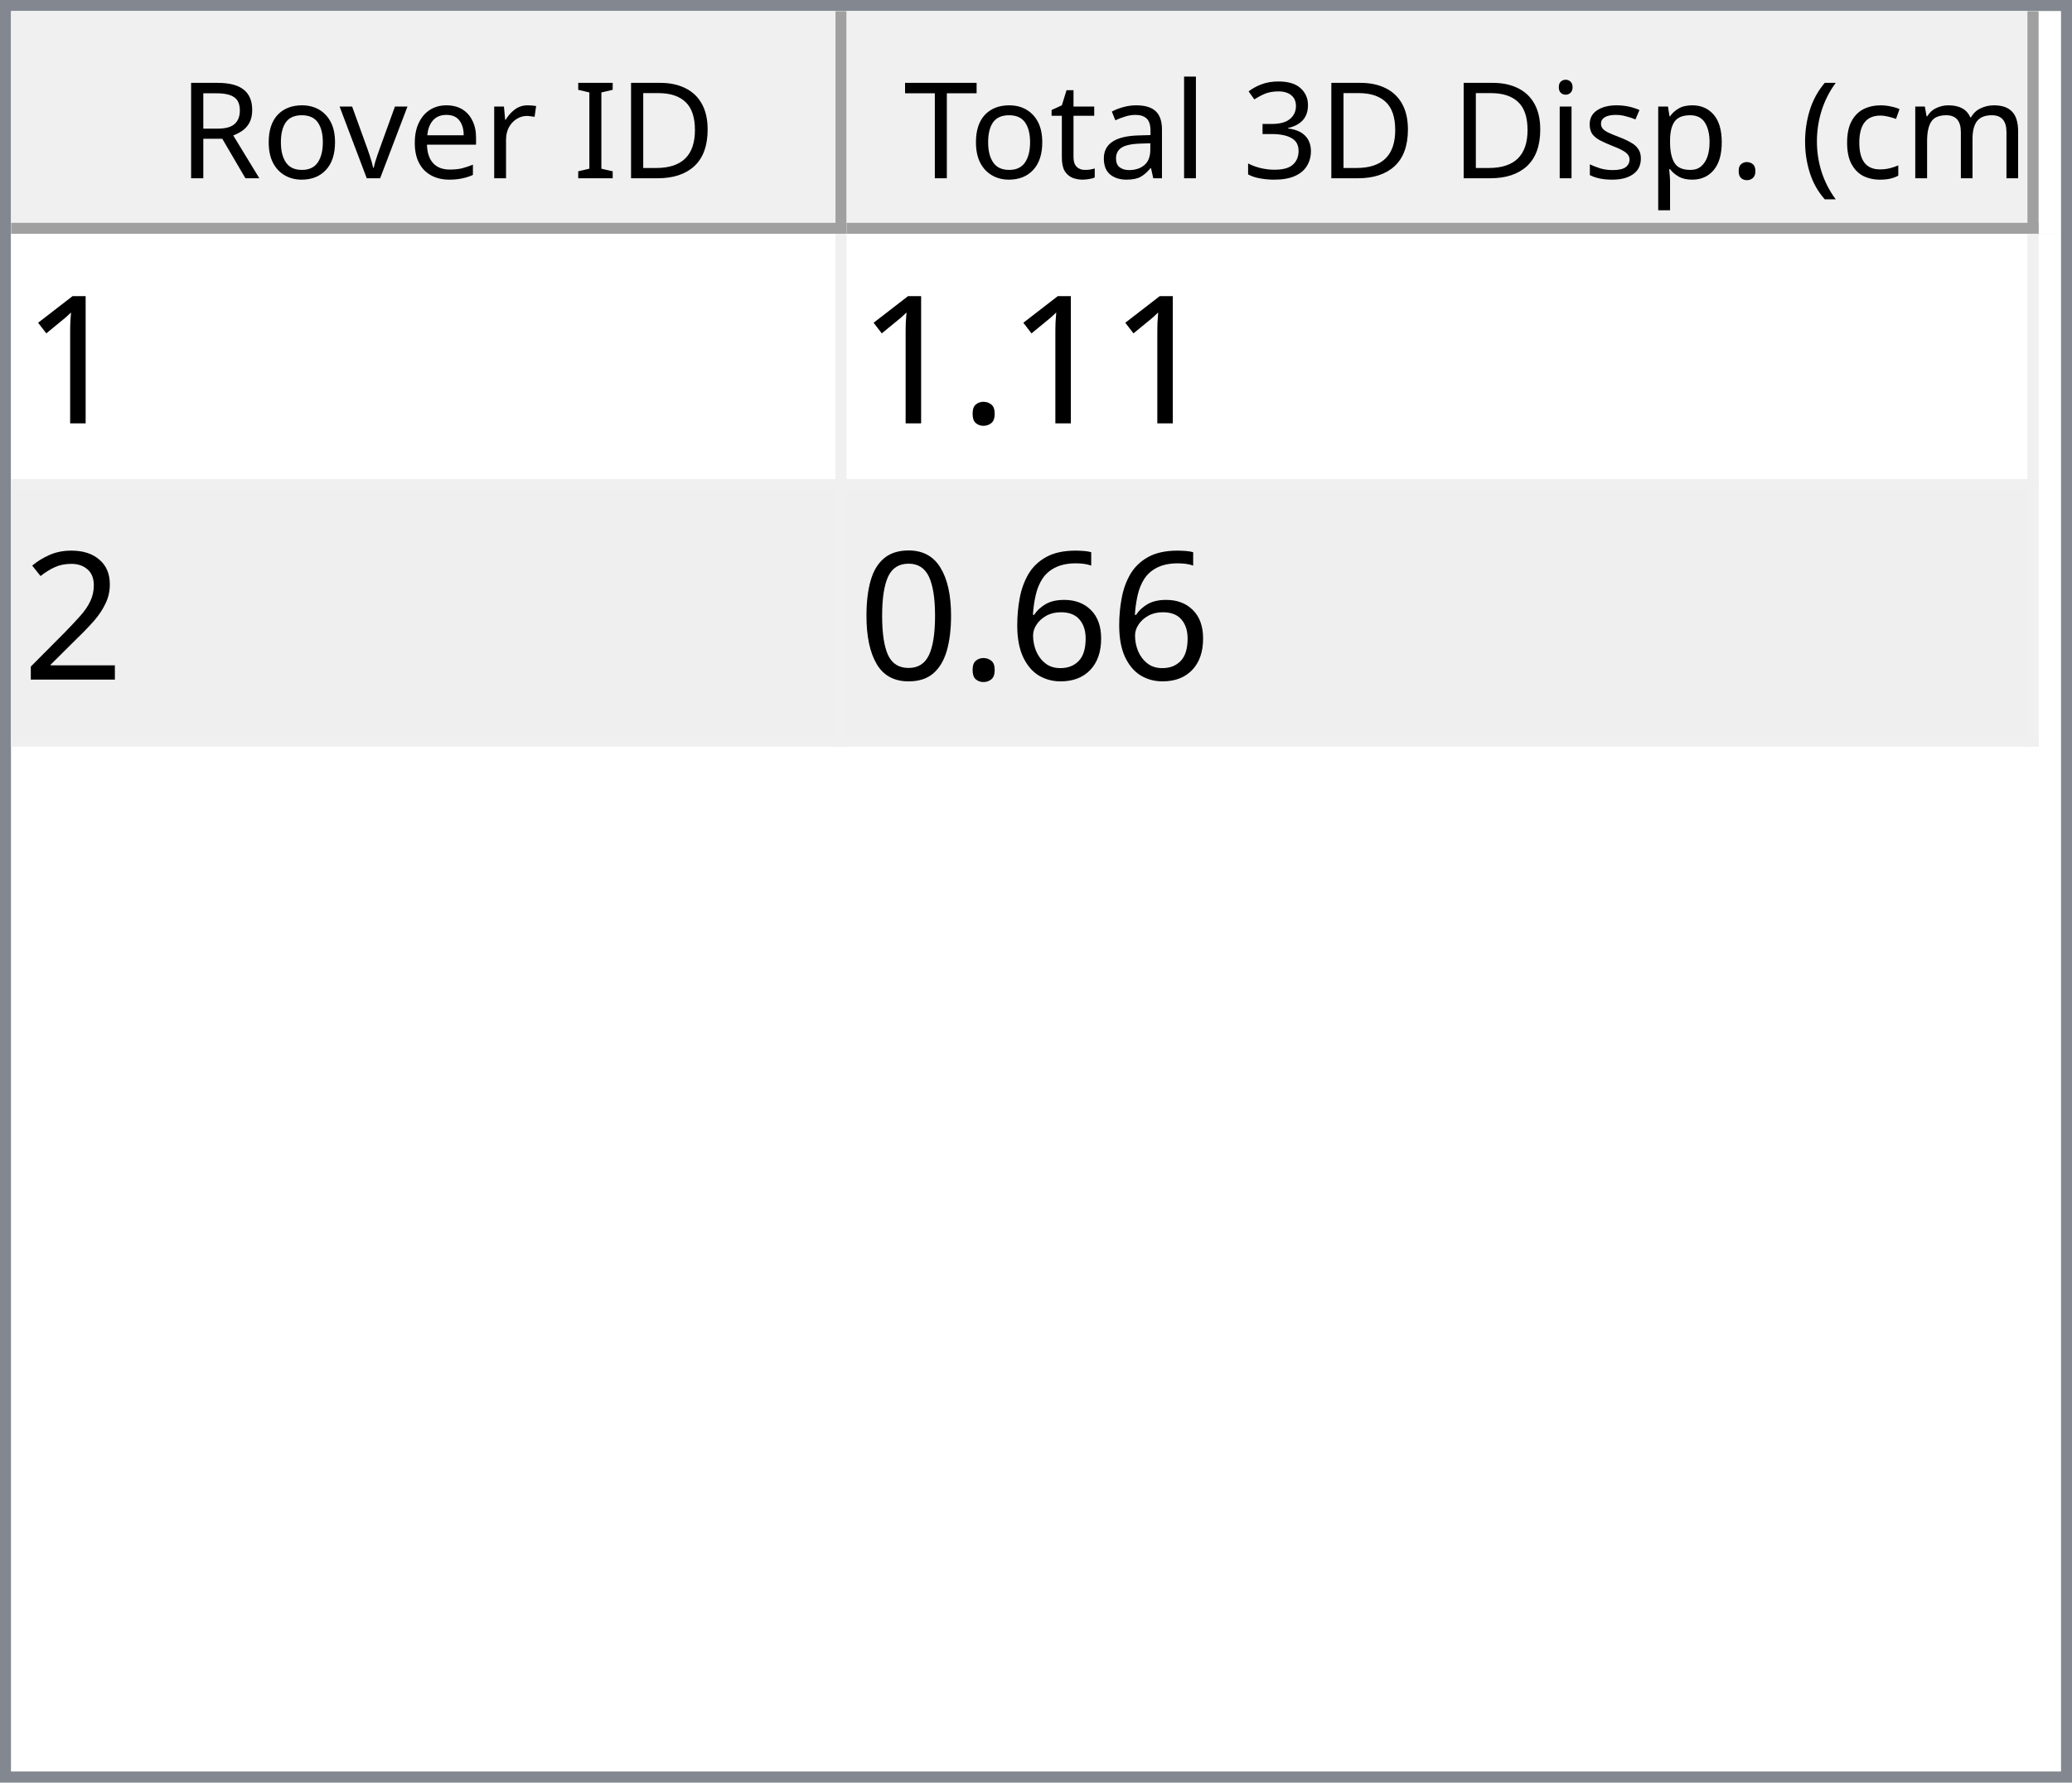
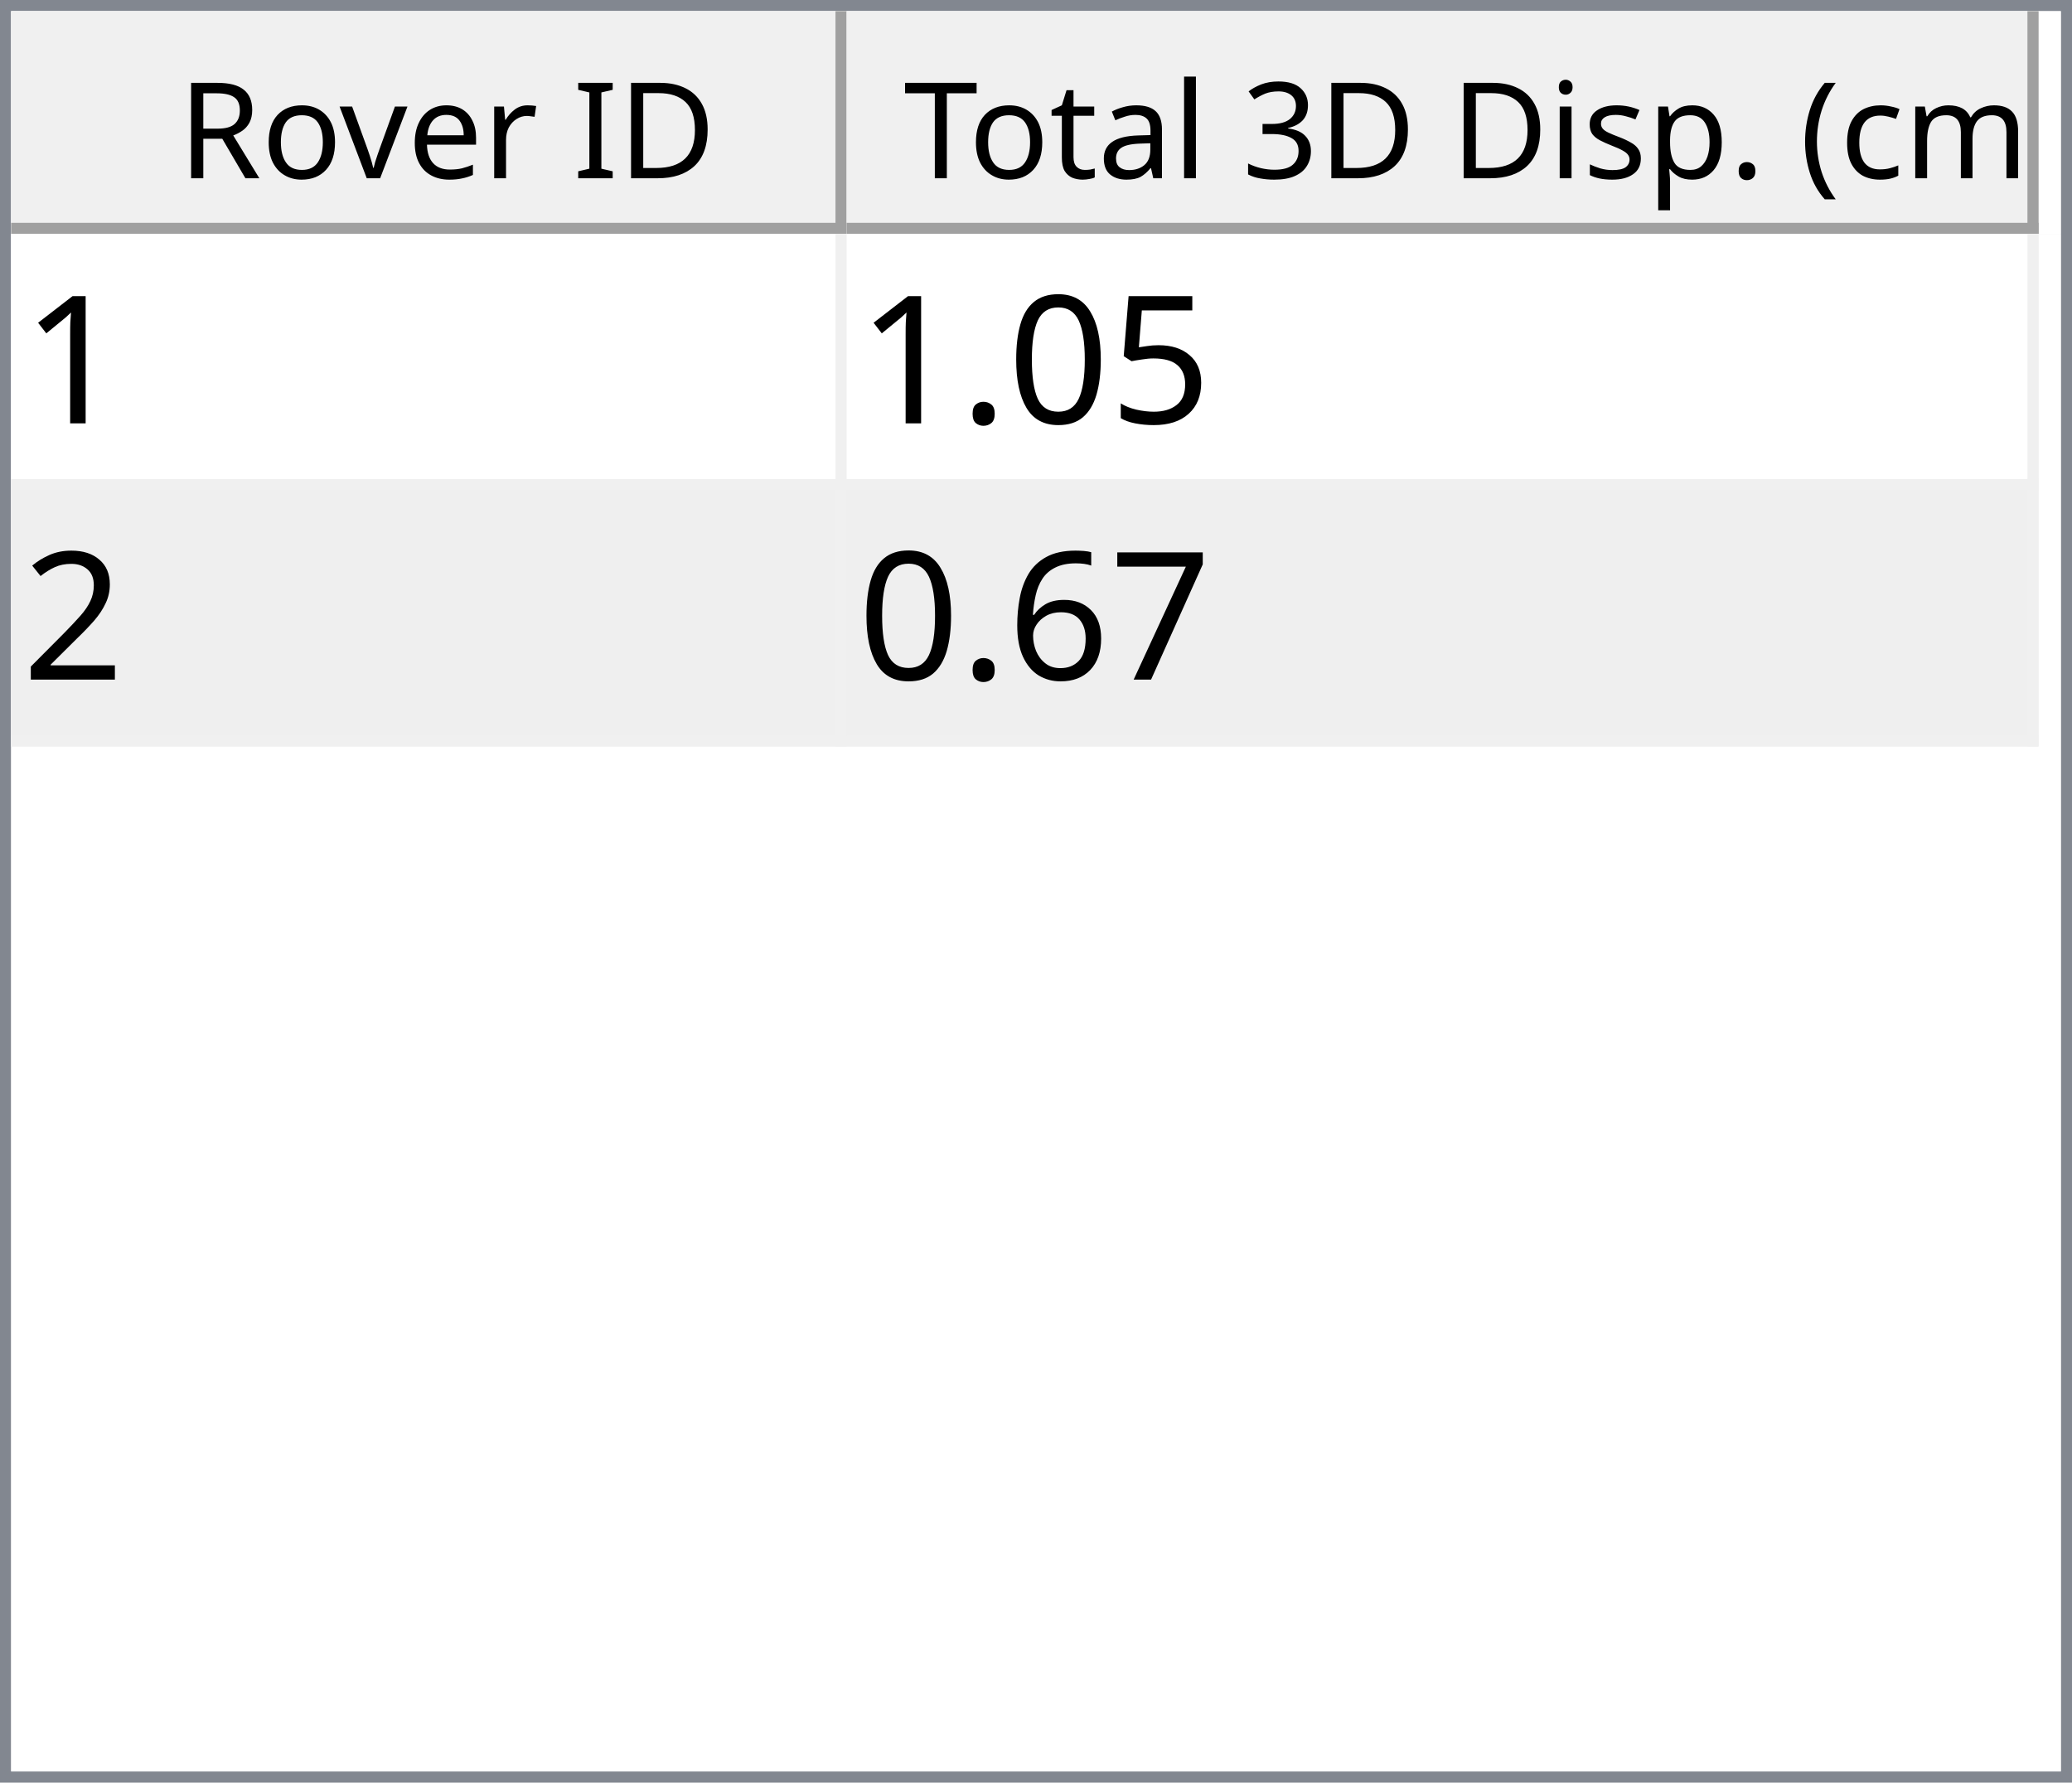
<svg xmlns="http://www.w3.org/2000/svg" style="fill-opacity:1; color-rendering:auto; color-interpolation:auto; text-rendering:auto; stroke:black; stroke-linecap:square; stroke-miterlimit:10; shape-rendering:auto; stroke-opacity:1; fill:black; stroke-dasharray:none; font-weight:normal; stroke-width:1; font-family:'Dialog'; font-style:normal; stroke-linejoin:miter; font-size:12px; stroke-dashoffset:0; image-rendering:auto;" width="186" height="160">
  <defs id="genericDefs" />
  <g>
    <defs id="defs1">
      <clipPath clipPathUnits="userSpaceOnUse" id="clipPath1">
        <path d="M0 0 L186 0 L186 160 L0 160 L0 0 Z" />
      </clipPath>
      <clipPath clipPathUnits="userSpaceOnUse" id="clipPath2">
        <path d="M0 0 L0 160 L186 160 L186 0 Z" />
      </clipPath>
      <clipPath clipPathUnits="userSpaceOnUse" id="clipPath3">
        <path d="M0 0 L0 20 L184 20 L184 0 Z" />
      </clipPath>
      <clipPath clipPathUnits="userSpaceOnUse" id="clipPath4">
        <path d="M0 0 L0 20 L75 20 L75 0 Z" />
      </clipPath>
      <clipPath clipPathUnits="userSpaceOnUse" id="clipPath5">
        <path d="M1 1 L1 19 L74 19 L74 1 Z" />
      </clipPath>
      <clipPath clipPathUnits="userSpaceOnUse" id="clipPath6">
        <path d="M0 0 L0 18 L73 18 L73 0 Z" />
      </clipPath>
      <clipPath clipPathUnits="userSpaceOnUse" id="clipPath7">
        <path d="M-0.5 -0.5 L-0.5 19.5 L74.5 19.5 L74.5 -0.5 Z" />
      </clipPath>
      <clipPath clipPathUnits="userSpaceOnUse" id="clipPath8">
        <path d="M0 0 L0 20 L107 20 L107 0 Z" />
      </clipPath>
      <clipPath clipPathUnits="userSpaceOnUse" id="clipPath9">
        <path d="M1 1 L1 19 L106 19 L106 1 Z" />
      </clipPath>
      <clipPath clipPathUnits="userSpaceOnUse" id="clipPath10">
        <path d="M0 0 L0 18 L105 18 L105 0 Z" />
      </clipPath>
      <clipPath clipPathUnits="userSpaceOnUse" id="clipPath11">
        <path d="M-0.5 -0.5 L-0.5 19.5 L106.5 19.5 L106.5 -0.5 Z" />
      </clipPath>
      <clipPath clipPathUnits="userSpaceOnUse" id="clipPath12">
        <path d="M0 0 L0 138 L184 138 L184 0 Z" />
      </clipPath>
      <clipPath clipPathUnits="userSpaceOnUse" id="clipPath13">
        <path d="M0 0 L0 46 L182 46 L182 0 Z" />
      </clipPath>
      <clipPath clipPathUnits="userSpaceOnUse" id="clipPath14">
        <path d="M-0.5 -0.5 L-0.5 45.5 L181.5 45.5 L181.5 -0.5 Z" />
      </clipPath>
      <clipPath clipPathUnits="userSpaceOnUse" id="clipPath15">
        <path d="M0 0 L0 22 L74 22 L74 0 Z" />
      </clipPath>
      <clipPath clipPathUnits="userSpaceOnUse" id="clipPath16">
        <path d="M0 0 L0 22 L106 22 L106 0 Z" />
      </clipPath>
      <font horiz-adv-x="64.551" id="font1">
        <font-face ascent="107.91" descent="25.098" units-per-em="100" style="font-style:normal; font-family:Segoe UI; font-weight:normal;" />
        <missing-glyph horiz-adv-x="64.551" d="M8.109 0 L8.109 68.266 L56.453 68.266 L56.453 0 L8.109 0 ZM15.328 7.234 L49.219 7.234 L49.219 61.031 L15.328 61.031 L15.328 7.234 Z" />
        <glyph unicode="D" horiz-adv-x="70.117" d="M9.188 0 L9.188 70.016 L28.516 70.016 Q65.531 70.016 65.531 35.891 Q65.531 19.672 55.25 9.836 Q44.969 0 27.734 0 L9.188 0 ZM17.391 62.594 L17.391 7.422 L27.828 7.422 Q41.609 7.422 49.273 14.797 Q56.938 22.172 56.938 35.688 Q56.938 62.594 28.328 62.594 L17.391 62.594 Z" />
        <glyph unicode="I" horiz-adv-x="26.611" d="M17.391 0 L9.188 0 L9.188 70.016 L17.391 70.016 L17.391 0 Z" />
        <glyph unicode=" " horiz-adv-x="27.393" d="" />
        <glyph unicode="r" horiz-adv-x="34.766" d="M34.188 41.891 Q32.078 43.5 28.125 43.5 Q23 43.5 19.555 38.672 Q16.109 33.844 16.109 25.484 L16.109 0 L8.109 0 L8.109 50 L16.109 50 L16.109 39.703 L16.312 39.703 Q18.016 44.969 21.531 47.922 Q25.047 50.875 29.391 50.875 Q32.516 50.875 34.188 50.203 L34.188 41.891 Z" />
        <glyph unicode="e" horiz-adv-x="52.295" d="M48.297 23 L12.984 23 Q13.188 14.656 17.484 10.109 Q21.781 5.562 29.297 5.562 Q37.75 5.562 44.828 11.141 L44.828 3.609 Q38.234 -1.172 27.391 -1.172 Q16.797 -1.172 10.742 5.641 Q4.688 12.453 4.688 24.812 Q4.688 36.469 11.305 43.82 Q17.922 51.172 27.734 51.172 Q37.547 51.172 42.922 44.828 Q48.297 38.484 48.297 27.203 L48.297 23 ZM40.094 29.781 Q40.047 36.719 36.75 40.578 Q33.453 44.438 27.594 44.438 Q21.922 44.438 17.969 40.383 Q14.016 36.328 13.094 29.781 L40.094 29.781 Z" />
        <glyph unicode="v" horiz-adv-x="47.9" d="M47.406 50 L27.484 0 L19.625 0 L0.688 50 L9.469 50 L22.172 13.672 Q23.578 9.672 23.922 6.688 L24.125 6.688 Q24.609 10.453 25.688 13.484 L38.969 50 L47.406 50 Z" />
        <glyph unicode="o" horiz-adv-x="58.594" d="M29 -1.172 Q17.922 -1.172 11.305 5.836 Q4.688 12.844 4.688 24.422 Q4.688 37.016 11.57 44.094 Q18.453 51.172 30.172 51.172 Q41.359 51.172 47.633 44.289 Q53.906 37.406 53.906 25.203 Q53.906 13.234 47.141 6.031 Q40.375 -1.172 29 -1.172 ZM29.594 44.438 Q21.875 44.438 17.383 39.188 Q12.891 33.938 12.891 24.703 Q12.891 15.828 17.43 10.695 Q21.969 5.562 29.594 5.562 Q37.359 5.562 41.531 10.594 Q45.703 15.625 45.703 24.906 Q45.703 34.281 41.531 39.359 Q37.359 44.438 29.594 44.438 Z" />
        <glyph unicode="R" horiz-adv-x="59.814" d="M59.375 0 L49.609 0 L37.891 19.625 Q36.281 22.359 34.766 24.289 Q33.25 26.219 31.664 27.438 Q30.078 28.656 28.25 29.219 Q26.422 29.781 24.125 29.781 L17.391 29.781 L17.391 0 L9.188 0 L9.188 70.016 L30.078 70.016 Q34.672 70.016 38.555 68.867 Q42.438 67.719 45.289 65.375 Q48.141 63.031 49.758 59.547 Q51.375 56.062 51.375 51.375 Q51.375 47.703 50.273 44.656 Q49.172 41.609 47.148 39.211 Q45.125 36.812 42.266 35.133 Q39.406 33.453 35.844 32.516 L35.844 32.328 Q37.594 31.547 38.891 30.547 Q40.188 29.547 41.359 28.18 Q42.531 26.812 43.68 25.078 Q44.828 23.344 46.234 21.047 L59.375 0 ZM17.391 62.594 L17.391 37.203 L28.516 37.203 Q31.594 37.203 34.203 38.133 Q36.812 39.062 38.719 40.797 Q40.625 42.531 41.703 45.047 Q42.781 47.562 42.781 50.688 Q42.781 56.297 39.141 59.445 Q35.5 62.594 28.609 62.594 L17.391 62.594 Z" />
        <glyph unicode=")" horiz-adv-x="30.176" d="M8.297 -15.922 L1.172 -15.922 Q16.406 2.344 16.406 26.812 Q16.406 51.469 1.078 70.016 L8.297 70.016 Q23.531 52.156 23.531 26.703 Q23.531 1.375 8.297 -15.922 Z" />
        <glyph unicode="m" horiz-adv-x="86.133" d="M79.109 0 L71.094 0 L71.094 28.719 Q71.094 37.016 68.531 40.727 Q65.969 44.438 59.906 44.438 Q54.781 44.438 51.195 39.75 Q47.609 35.062 47.609 28.516 L47.609 0 L39.594 0 L39.594 29.688 Q39.594 44.438 28.219 44.438 Q22.953 44.438 19.531 40.016 Q16.109 35.594 16.109 28.516 L16.109 0 L8.109 0 L8.109 50 L16.109 50 L16.109 42.094 L16.312 42.094 Q21.625 51.172 31.844 51.172 Q36.969 51.172 40.773 48.312 Q44.578 45.453 46 40.828 Q51.562 51.172 62.594 51.172 Q79.109 51.172 79.109 30.812 L79.109 0 Z" />
        <glyph unicode="c" horiz-adv-x="46.191" d="M42.188 2.297 Q36.422 -1.172 28.516 -1.172 Q17.828 -1.172 11.258 5.789 Q4.688 12.75 4.688 23.828 Q4.688 36.188 11.766 43.68 Q18.844 51.172 30.672 51.172 Q37.25 51.172 42.281 48.734 L42.281 40.531 Q36.719 44.438 30.375 44.438 Q22.703 44.438 17.797 38.945 Q12.891 33.453 12.891 24.516 Q12.891 15.719 17.508 10.641 Q22.125 5.562 29.891 5.562 Q36.422 5.562 42.188 9.906 L42.188 2.297 Z" />
        <glyph unicode="(" horiz-adv-x="30.176" d="M29.109 -15.922 L21.969 -15.922 Q6.844 1.375 6.844 26.703 Q6.844 52.156 21.969 70.016 L29.203 70.016 Q13.875 51.469 13.875 26.812 Q13.875 2.344 29.109 -15.922 Z" />
        <glyph unicode="." horiz-adv-x="21.68" d="M10.891 -1.078 Q8.641 -1.078 7.055 0.539 Q5.469 2.156 5.469 4.391 Q5.469 6.641 7.055 8.273 Q8.641 9.906 10.891 9.906 Q13.188 9.906 14.797 8.273 Q16.406 6.641 16.406 4.391 Q16.406 2.156 14.797 0.539 Q13.188 -1.078 10.891 -1.078 Z" />
        <glyph unicode="p" horiz-adv-x="58.789" d="M16.312 7.234 L16.109 7.234 L16.109 -23 L8.109 -23 L8.109 50 L16.109 50 L16.109 41.219 L16.312 41.219 Q22.219 51.172 33.594 51.172 Q43.266 51.172 48.688 44.461 Q54.109 37.75 54.109 26.469 Q54.109 13.922 48 6.375 Q41.891 -1.172 31.297 -1.172 Q21.578 -1.172 16.312 7.234 ZM16.109 27.391 L16.109 20.406 Q16.109 14.203 20.141 9.883 Q24.172 5.562 30.375 5.562 Q37.641 5.562 41.773 11.133 Q45.906 16.703 45.906 26.609 Q45.906 34.969 42.047 39.703 Q38.188 44.438 31.594 44.438 Q24.609 44.438 20.359 39.578 Q16.109 34.719 16.109 27.391 Z" />
        <glyph unicode="s" horiz-adv-x="42.432" d="M5.078 1.812 L5.078 10.406 Q11.625 5.562 19.484 5.562 Q30.031 5.562 30.031 12.594 Q30.031 14.594 29.125 15.992 Q28.219 17.391 26.68 18.461 Q25.141 19.531 23.07 20.383 Q21 21.234 18.609 22.172 Q15.281 23.484 12.766 24.828 Q10.25 26.172 8.57 27.859 Q6.891 29.547 6.031 31.695 Q5.172 33.844 5.172 36.719 Q5.172 40.234 6.789 42.945 Q8.406 45.656 11.086 47.484 Q13.766 49.312 17.211 50.242 Q20.656 51.172 24.312 51.172 Q30.812 51.172 35.938 48.922 L35.938 40.828 Q30.422 44.438 23.25 44.438 Q21 44.438 19.195 43.922 Q17.391 43.406 16.094 42.477 Q14.797 41.547 14.086 40.258 Q13.375 38.969 13.375 37.406 Q13.375 35.453 14.086 34.133 Q14.797 32.812 16.164 31.789 Q17.531 30.766 19.484 29.938 Q21.438 29.109 23.922 28.125 Q27.25 26.859 29.883 25.516 Q32.516 24.172 34.375 22.484 Q36.234 20.797 37.234 18.602 Q38.234 16.406 38.234 13.375 Q38.234 9.672 36.602 6.938 Q34.969 4.203 32.234 2.398 Q29.5 0.594 25.93 -0.289 Q22.359 -1.172 18.453 -1.172 Q10.75 -1.172 5.078 1.812 Z" />
        <glyph unicode="i" horiz-adv-x="24.219" d="M12.203 62.703 Q10.062 62.703 8.547 64.164 Q7.031 65.625 7.031 67.875 Q7.031 70.125 8.547 71.609 Q10.062 73.094 12.203 73.094 Q14.406 73.094 15.945 71.609 Q17.484 70.125 17.484 67.875 Q17.484 65.719 15.945 64.211 Q14.406 62.703 12.203 62.703 ZM16.109 0 L8.109 0 L8.109 50 L16.109 50 L16.109 0 Z" />
        <glyph unicode="3" horiz-adv-x="53.906" d="M46.531 19.828 Q46.531 15.094 44.75 11.211 Q42.969 7.328 39.719 4.57 Q36.469 1.812 31.93 0.297 Q27.391 -1.219 21.922 -1.219 Q11.922 -1.219 6 2.594 L6 11.188 Q13.094 5.609 22.219 5.609 Q25.875 5.609 28.828 6.539 Q31.781 7.469 33.906 9.227 Q36.031 10.984 37.18 13.477 Q38.328 15.969 38.328 19.094 Q38.328 32.812 18.797 32.812 L12.984 32.812 L12.984 39.594 L18.5 39.594 Q35.797 39.594 35.797 52.484 Q35.797 64.406 22.609 64.406 Q15.188 64.406 8.688 59.422 L8.688 67.188 Q15.375 71.188 24.609 71.188 Q29 71.188 32.57 69.969 Q36.141 68.75 38.68 66.555 Q41.219 64.359 42.609 61.281 Q44 58.203 44 54.5 Q44 40.672 30.031 36.719 L30.031 36.531 Q33.594 36.141 36.625 34.797 Q39.656 33.453 41.852 31.305 Q44.047 29.156 45.289 26.25 Q46.531 23.344 46.531 19.828 Z" />
        <glyph unicode="l" horiz-adv-x="24.219" d="M16.109 0 L8.109 0 L8.109 74.031 L16.109 74.031 L16.109 0 Z" />
        <glyph unicode="a" horiz-adv-x="50.879" d="M43.891 0 L35.891 0 L35.891 7.812 L35.688 7.812 Q30.469 -1.172 20.312 -1.172 Q12.844 -1.172 8.617 2.781 Q4.391 6.734 4.391 13.281 Q4.391 27.297 20.906 29.594 L35.891 31.688 Q35.891 44.438 25.594 44.438 Q16.547 44.438 9.281 38.281 L9.281 46.484 Q16.656 51.172 26.266 51.172 Q43.891 51.172 43.891 32.516 L43.891 0 ZM35.891 25.297 L23.828 23.641 Q18.266 22.859 15.43 20.875 Q12.594 18.891 12.594 13.875 Q12.594 10.203 15.211 7.883 Q17.828 5.562 22.172 5.562 Q28.125 5.562 32.008 9.742 Q35.891 13.922 35.891 20.312 L35.891 25.297 Z" />
        <glyph unicode="t" horiz-adv-x="33.887" d="M31.297 0.484 Q28.469 -1.078 23.828 -1.078 Q10.688 -1.078 10.688 13.578 L10.688 43.172 L2.094 43.172 L2.094 50 L10.688 50 L10.688 62.203 L18.703 64.797 L18.703 50 L31.297 50 L31.297 43.172 L18.703 43.172 L18.703 14.984 Q18.703 9.969 20.414 7.82 Q22.125 5.672 26.078 5.672 Q29.109 5.672 31.297 7.328 L31.297 0.484 Z" />
        <glyph unicode="T" horiz-adv-x="52.393" d="M50.594 62.594 L30.375 62.594 L30.375 0 L22.172 0 L22.172 62.594 L2 62.594 L2 70.016 L50.594 70.016 L50.594 62.594 Z" />
      </font>
      <font horiz-adv-x="75.0" id="font2">
        <font-face ascent="100.537" descent="21.973" units-per-em="100" style="font-style:normal; font-family:sans-serif; font-weight:normal;" />
        <missing-glyph horiz-adv-x="75.0" d="M12.5 0 L12.5 62.5 L62.5 62.5 L62.5 0 L12.5 0 ZM14.062 1.562 L60.938 1.562 L60.938 60.938 L14.062 60.938 L14.062 1.562 Z" />
        <glyph unicode="1" horiz-adv-x="55.615" d="M37.25 0 L28.469 0 L28.469 56 Q25.297 52.984 20.141 49.953 Q14.984 46.922 10.891 45.406 L10.891 53.906 Q18.266 57.375 23.781 62.305 Q29.297 67.234 31.594 71.875 L37.25 71.875 L37.25 0 Z" />
+         <glyph unicode="5" horiz-adv-x="55.615" d="M4.156 18.75 L13.375 19.531 Q14.406 12.797 18.141 9.398 Q21.875 6 27.156 6 Q33.5 6 37.891 10.789 Q42.281 15.578 42.281 23.484 Q42.281 31 38.062 35.352 Q33.844 39.703 27 39.703 Q22.75 39.703 19.336 37.773 Q15.922 35.844 13.969 32.766 L5.719 33.844 L12.641 70.609 L48.25 70.609 L48.25 62.203 L19.672 62.203 L15.828 42.969 Q22.266 47.469 29.344 47.469 Q38.719 47.469 45.164 40.969 Q51.609 34.469 51.609 24.266 Q51.609 14.547 45.953 7.469 Q39.062 -1.219 27.156 -1.219 Q17.391 -1.219 11.211 4.25 Q5.031 9.719 4.156 18.75 Z" />
+         <glyph unicode="0" horiz-adv-x="55.615" d="M4.156 35.297 Q4.156 48 6.766 55.742 Q9.375 63.484 14.523 67.68 Q19.672 71.875 27.484 71.875 Q33.25 71.875 37.594 69.555 Q41.938 67.234 44.773 62.867 Q47.609 58.5 49.219 52.227 Q50.828 45.953 50.828 35.297 Q50.828 22.703 48.242 14.969 Q45.656 7.234 40.508 3.008 Q35.359 -1.219 27.484 -1.219 Q17.141 -1.219 11.234 6.203 Q4.156 15.141 4.156 35.297 ZM13.188 35.297 Q13.188 17.672 17.312 11.836 Q21.438 6 27.484 6 Q33.547 6 37.672 11.859 Q41.797 17.719 41.797 35.297 Q41.797 52.984 37.672 58.789 Q33.547 64.594 27.391 64.594 Q21.344 64.594 17.719 59.469 Q13.188 52.938 13.188 35.297 Z" />
        <glyph unicode="." horiz-adv-x="27.783" d="M9.078 0 L9.078 10.016 L19.094 10.016 L19.094 0 L9.078 0 Z" />
        <glyph unicode="2" horiz-adv-x="55.615" d="M50.344 8.453 L50.344 0 L3.031 0 Q2.938 3.172 4.047 6.109 Q5.859 10.938 9.836 15.625 Q13.812 20.312 21.344 26.469 Q33.016 36.031 37.117 41.625 Q41.219 47.219 41.219 52.203 Q41.219 57.422 37.477 61.008 Q33.734 64.594 27.734 64.594 Q21.391 64.594 17.578 60.789 Q13.766 56.984 13.719 50.25 L4.688 51.172 Q5.609 61.281 11.664 66.578 Q17.719 71.875 27.938 71.875 Q38.234 71.875 44.242 66.164 Q50.25 60.453 50.25 52 Q50.25 47.703 48.492 43.555 Q46.734 39.406 42.656 34.812 Q38.578 30.219 29.109 22.219 Q21.188 15.578 18.945 13.211 Q16.703 10.844 15.234 8.453 L50.344 8.453 Z" />
+         <glyph unicode="7" horiz-adv-x="55.615" d="M4.734 62.203 L4.734 70.656 L51.078 70.656 L51.078 63.812 Q44.234 56.547 37.523 44.484 Q30.812 32.422 27.156 19.672 Q24.516 10.688 23.781 0 L14.75 0 Q14.891 8.453 18.062 20.414 Q21.234 32.375 27.172 43.484 Q33.109 54.594 39.797 62.203 L4.734 62.203 Z" />
        <glyph unicode="6" horiz-adv-x="55.615" d="M49.75 54.047 L41.016 53.375 Q39.844 58.547 37.703 60.891 Q34.125 64.656 28.906 64.656 Q24.703 64.656 21.531 62.312 Q17.391 59.281 14.992 53.469 Q12.594 47.656 12.5 36.922 Q15.672 41.75 20.266 44.094 Q24.859 46.438 29.891 46.438 Q38.672 46.438 44.852 39.969 Q51.031 33.5 51.031 23.25 Q51.031 16.5 48.125 10.719 Q45.219 4.938 40.141 1.859 Q35.062 -1.219 28.609 -1.219 Q17.625 -1.219 10.695 6.859 Q3.766 14.938 3.766 33.5 Q3.766 54.25 11.422 63.672 Q18.109 71.875 29.438 71.875 Q37.891 71.875 43.289 67.141 Q48.688 62.406 49.75 54.047 ZM13.875 23.188 Q13.875 18.656 15.797 14.508 Q17.719 10.359 21.188 8.18 Q24.656 6 28.469 6 Q34.031 6 38.039 10.492 Q42.047 14.984 42.047 22.703 Q42.047 30.125 38.086 34.398 Q34.125 38.672 28.125 38.672 Q22.172 38.672 18.023 34.398 Q13.875 30.125 13.875 23.188 Z" />
-         <glyph unicode="0" horiz-adv-x="55.615" d="M4.156 35.297 Q4.156 48 6.766 55.742 Q9.375 63.484 14.523 67.68 Q19.672 71.875 27.484 71.875 Q33.25 71.875 37.594 69.555 Q41.938 67.234 44.773 62.867 Q47.609 58.5 49.219 52.227 Q50.828 45.953 50.828 35.297 Q50.828 22.703 48.242 14.969 Q45.656 7.234 40.508 3.008 Q35.359 -1.219 27.484 -1.219 Q17.141 -1.219 11.234 6.203 Q4.156 15.141 4.156 35.297 ZM13.188 35.297 Q13.188 17.672 17.312 11.836 Q21.438 6 27.484 6 Q33.547 6 37.672 11.859 Q41.797 17.719 41.797 35.297 Q41.797 52.984 37.672 58.789 Q33.547 64.594 27.391 64.594 Q21.344 64.594 17.719 59.469 Q13.188 52.938 13.188 35.297 Z" />
      </font>
    </defs>
    <g style="fill:white; stroke:white;">
      <rect x="0" y="0" width="186" style="clip-path:url(#clipPath1); stroke:none;" height="160" />
    </g>
    <g style="fill:white; text-rendering:optimizeSpeed; color-rendering:optimizeSpeed; image-rendering:optimizeSpeed; shape-rendering:crispEdges; stroke:white; color-interpolation:sRGB;">
      <rect x="0" width="186" height="160" y="0" style="stroke:none;" />
      <path style="stroke:none;" d="M0 160 L186 160 L186 0 L0 0 Z" />
    </g>
    <g style="fill:rgb(240,240,240); font-family:'Segoe UI'; stroke:rgb(240,240,240);">
      <rect x="0" y="0" width="186" style="clip-path:url(#clipPath2); stroke:none;" height="160" />
    </g>
    <g style="fill:rgb(130,135,144); font-family:'Segoe UI'; stroke:rgb(130,135,144);">
      <path d="M0 0 L186 0 L186 160 L0 160 L0 0 ZM1 1 L185 1 L185 159 L1 159 L1 1 Z" style="fill-rule:evenodd; clip-path:url(#clipPath2); stroke:none;" />
    </g>
    <g style="fill:white; font-family:'Segoe UI'; stroke:white;" transform="translate(1,1)">
      <rect x="0" y="0" width="184" style="clip-path:url(#clipPath3); stroke:none;" height="20" />
    </g>
    <g style="fill:rgb(240,240,240); font-family:'Segoe UI'; stroke:rgb(240,240,240);" transform="translate(1,1)">
      <rect x="0" y="0" width="75" style="clip-path:url(#clipPath4); stroke:none;" height="20" />
    </g>
    <g style="font-family:'Segoe UI';" transform="translate(2,2)">
      <text x="14" xml:space="preserve" y="14" style="clip-path:url(#clipPath6); stroke:none;">Rover ID</text>
    </g>
    <g style="fill:rgb(160,160,160); font-family:'Segoe UI'; stroke:rgb(160,160,160); stroke-linejoin:bevel;" transform="translate(1.5,1.5)">
      <line x1="74" x2="74" y1="0" style="fill:none; clip-path:url(#clipPath7);" y2="19" />
    </g>
    <g style="fill:rgb(160,160,160); font-family:'Segoe UI'; stroke:rgb(160,160,160); stroke-linejoin:bevel;" transform="matrix(1,0,0,1,1,1) translate(0.5,0.5)">
      <line x1="0" x2="74" y1="19" style="fill:none; clip-path:url(#clipPath7);" y2="19" />
    </g>
    <g style="fill:rgb(240,240,240); font-family:'Segoe UI'; stroke:rgb(240,240,240);" transform="translate(76,1)">
      <rect x="0" y="0" width="107" style="clip-path:url(#clipPath8); stroke:none;" height="20" />
    </g>
    <g style="font-family:'Segoe UI';" transform="translate(77,2)">
      <text x="1" xml:space="preserve" y="14" style="clip-path:url(#clipPath10); stroke:none;"> Total 3D Disp. (cm)</text>
    </g>
    <g style="fill:rgb(160,160,160); font-family:'Segoe UI'; stroke:rgb(160,160,160); stroke-linejoin:bevel;" transform="translate(76.5,1.5)">
      <line x1="106" x2="106" y1="0" style="fill:none; clip-path:url(#clipPath11);" y2="19" />
    </g>
    <g style="fill:rgb(160,160,160); font-family:'Segoe UI'; stroke:rgb(160,160,160); stroke-linejoin:bevel;" transform="matrix(1,0,0,1,76,1) translate(0.5,0.5)">
      <line x1="0" x2="106" y1="19" style="fill:none; clip-path:url(#clipPath11);" y2="19" />
    </g>
    <g style="fill:white; font-family:'Segoe UI'; stroke:white;" transform="translate(1,21)">
      <rect x="0" y="0" width="184" style="clip-path:url(#clipPath12); stroke:none;" height="138" />
    </g>
    <g style="fill:rgb(240,240,240); font-size:16px; font-family:sans-serif; stroke:rgb(240,240,240);" transform="translate(1,21)">
      <rect x="0" y="0" width="182" style="clip-path:url(#clipPath13); stroke:none;" height="46" />
      <line transform="translate(0.5,0.5)" x1="0" x2="181" y1="22" style="clip-path:url(#clipPath14); fill:none; stroke-linejoin:bevel;" y2="22" />
    </g>
    <g transform="matrix(1,0,0,1,1,21) translate(0.5,0.5)" style="fill:rgb(240,240,240); font-size:16px; font-family:sans-serif; stroke:rgb(240,240,240); stroke-linejoin:bevel;">
      <line x1="0" x2="181" y1="45" style="fill:none; clip-path:url(#clipPath14);" y2="45" />
    </g>
    <g transform="matrix(1,0,0,1,1,21) translate(0.5,0.5)" style="fill:rgb(240,240,240); font-size:16px; font-family:sans-serif; stroke:rgb(240,240,240); stroke-linejoin:bevel;">
      <line x1="74" x2="74" y1="0" style="fill:none; clip-path:url(#clipPath14);" y2="45" />
    </g>
    <g transform="matrix(1,0,0,1,1,21) translate(0.5,0.5)" style="fill:rgb(240,240,240); font-size:16px; font-family:sans-serif; stroke:rgb(240,240,240); stroke-linejoin:bevel;">
      <line x1="181" x2="181" y1="0" style="fill:none; clip-path:url(#clipPath14);" y2="45" />
    </g>
    <g style="fill:white; font-size:16px; font-family:sans-serif; stroke:white;" transform="matrix(1,0,0,1,1,21)">
      <rect x="0" y="0" width="74" style="clip-path:url(#clipPath15); stroke:none;" height="22" />
      <text x="1" y="17" style="fill:black; clip-path:url(#clipPath15); stroke:none;" xml:space="preserve">1</text>
    </g>
    <g style="fill:white; font-size:16px; font-family:sans-serif; stroke:white;" transform="matrix(1,0,0,1,1,21) translate(75,0)">
      <rect x="0" y="0" width="106" style="clip-path:url(#clipPath16); stroke:none;" height="22" />
-       <text x="1" y="17" style="fill:black; clip-path:url(#clipPath16); stroke:none;" xml:space="preserve">1.11</text>
+       <text x="1" y="17" style="fill:black; clip-path:url(#clipPath16); stroke:none;" xml:space="preserve">1.05</text>
    </g>
    <g style="fill:rgb(239,239,239); font-size:16px; font-family:sans-serif; stroke:rgb(239,239,239);" transform="matrix(1,0,0,1,1,21) translate(0,23)">
      <rect x="0" y="0" width="74" style="clip-path:url(#clipPath15); stroke:none;" height="22" />
      <text x="1" y="17" style="fill:black; clip-path:url(#clipPath15); stroke:none;" xml:space="preserve">2</text>
    </g>
    <g style="fill:rgb(239,239,239); font-size:16px; font-family:sans-serif; stroke:rgb(239,239,239);" transform="matrix(1,0,0,1,1,21) translate(75,23)">
      <rect x="0" y="0" width="106" style="clip-path:url(#clipPath16); stroke:none;" height="22" />
-       <text x="1" y="17" style="fill:black; clip-path:url(#clipPath16); stroke:none;" xml:space="preserve">0.66</text>
+       <text x="1" y="17" style="fill:black; clip-path:url(#clipPath16); stroke:none;" xml:space="preserve">0.67</text>
    </g>
  </g>
</svg>
